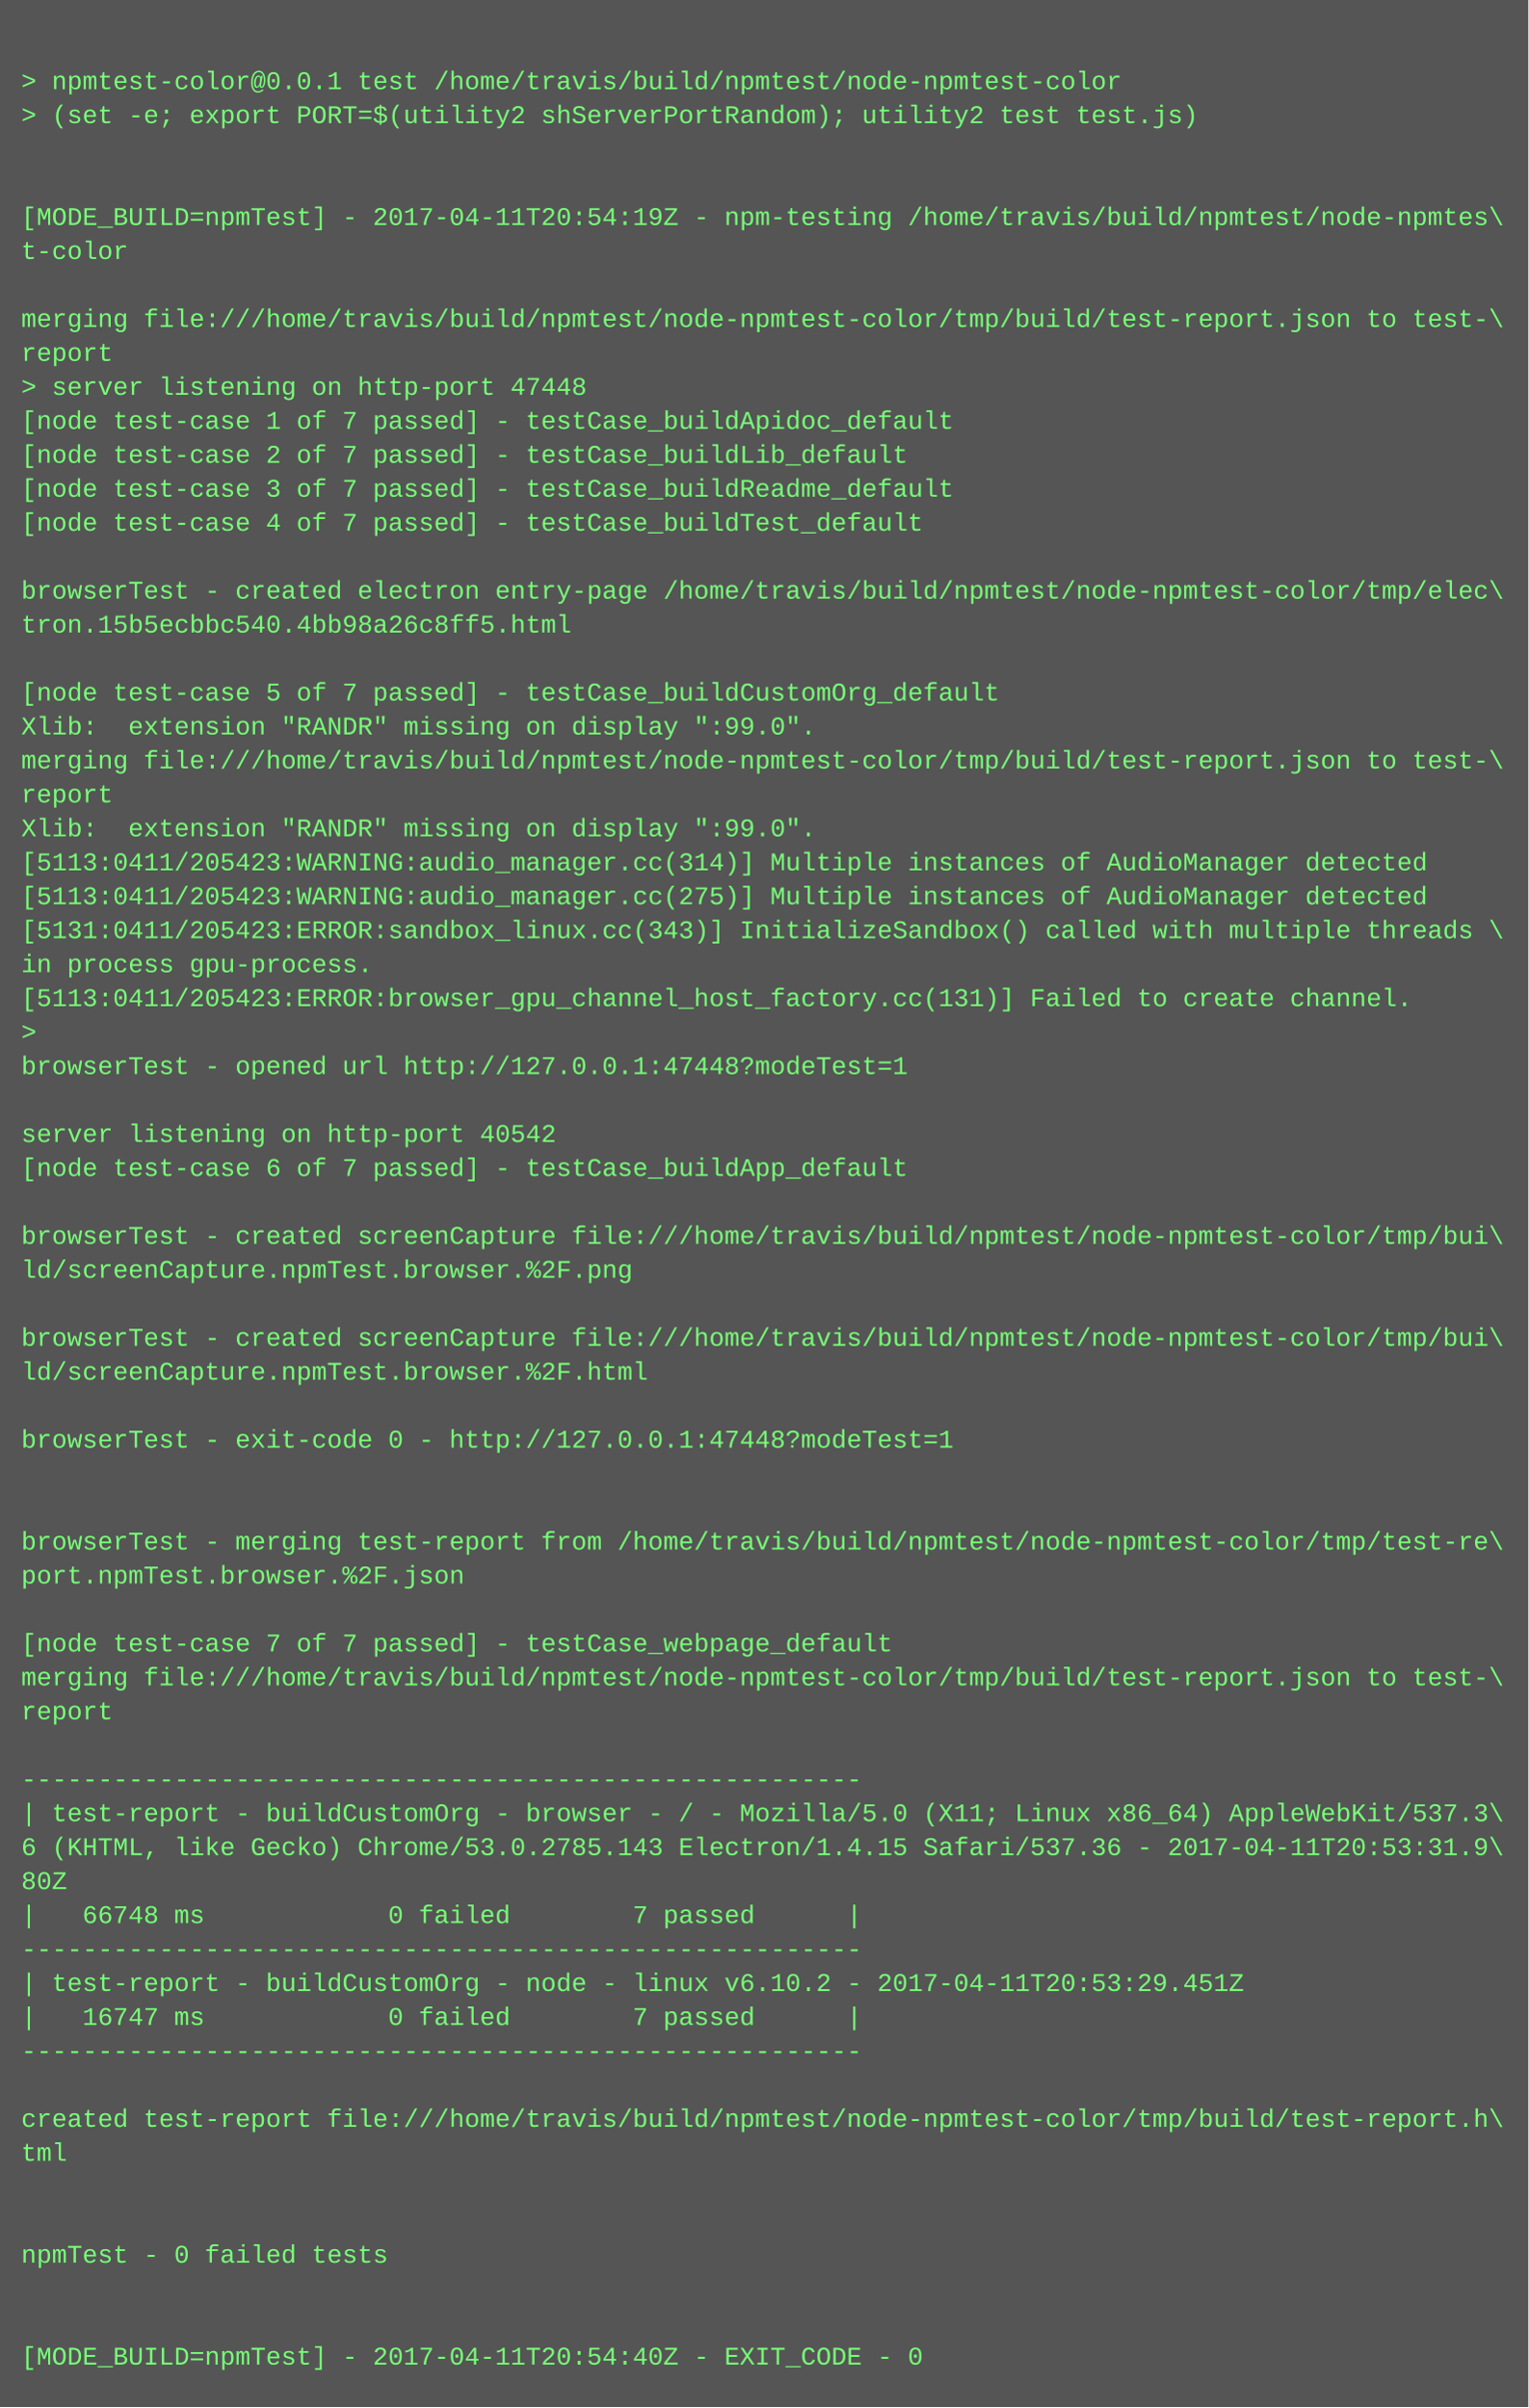
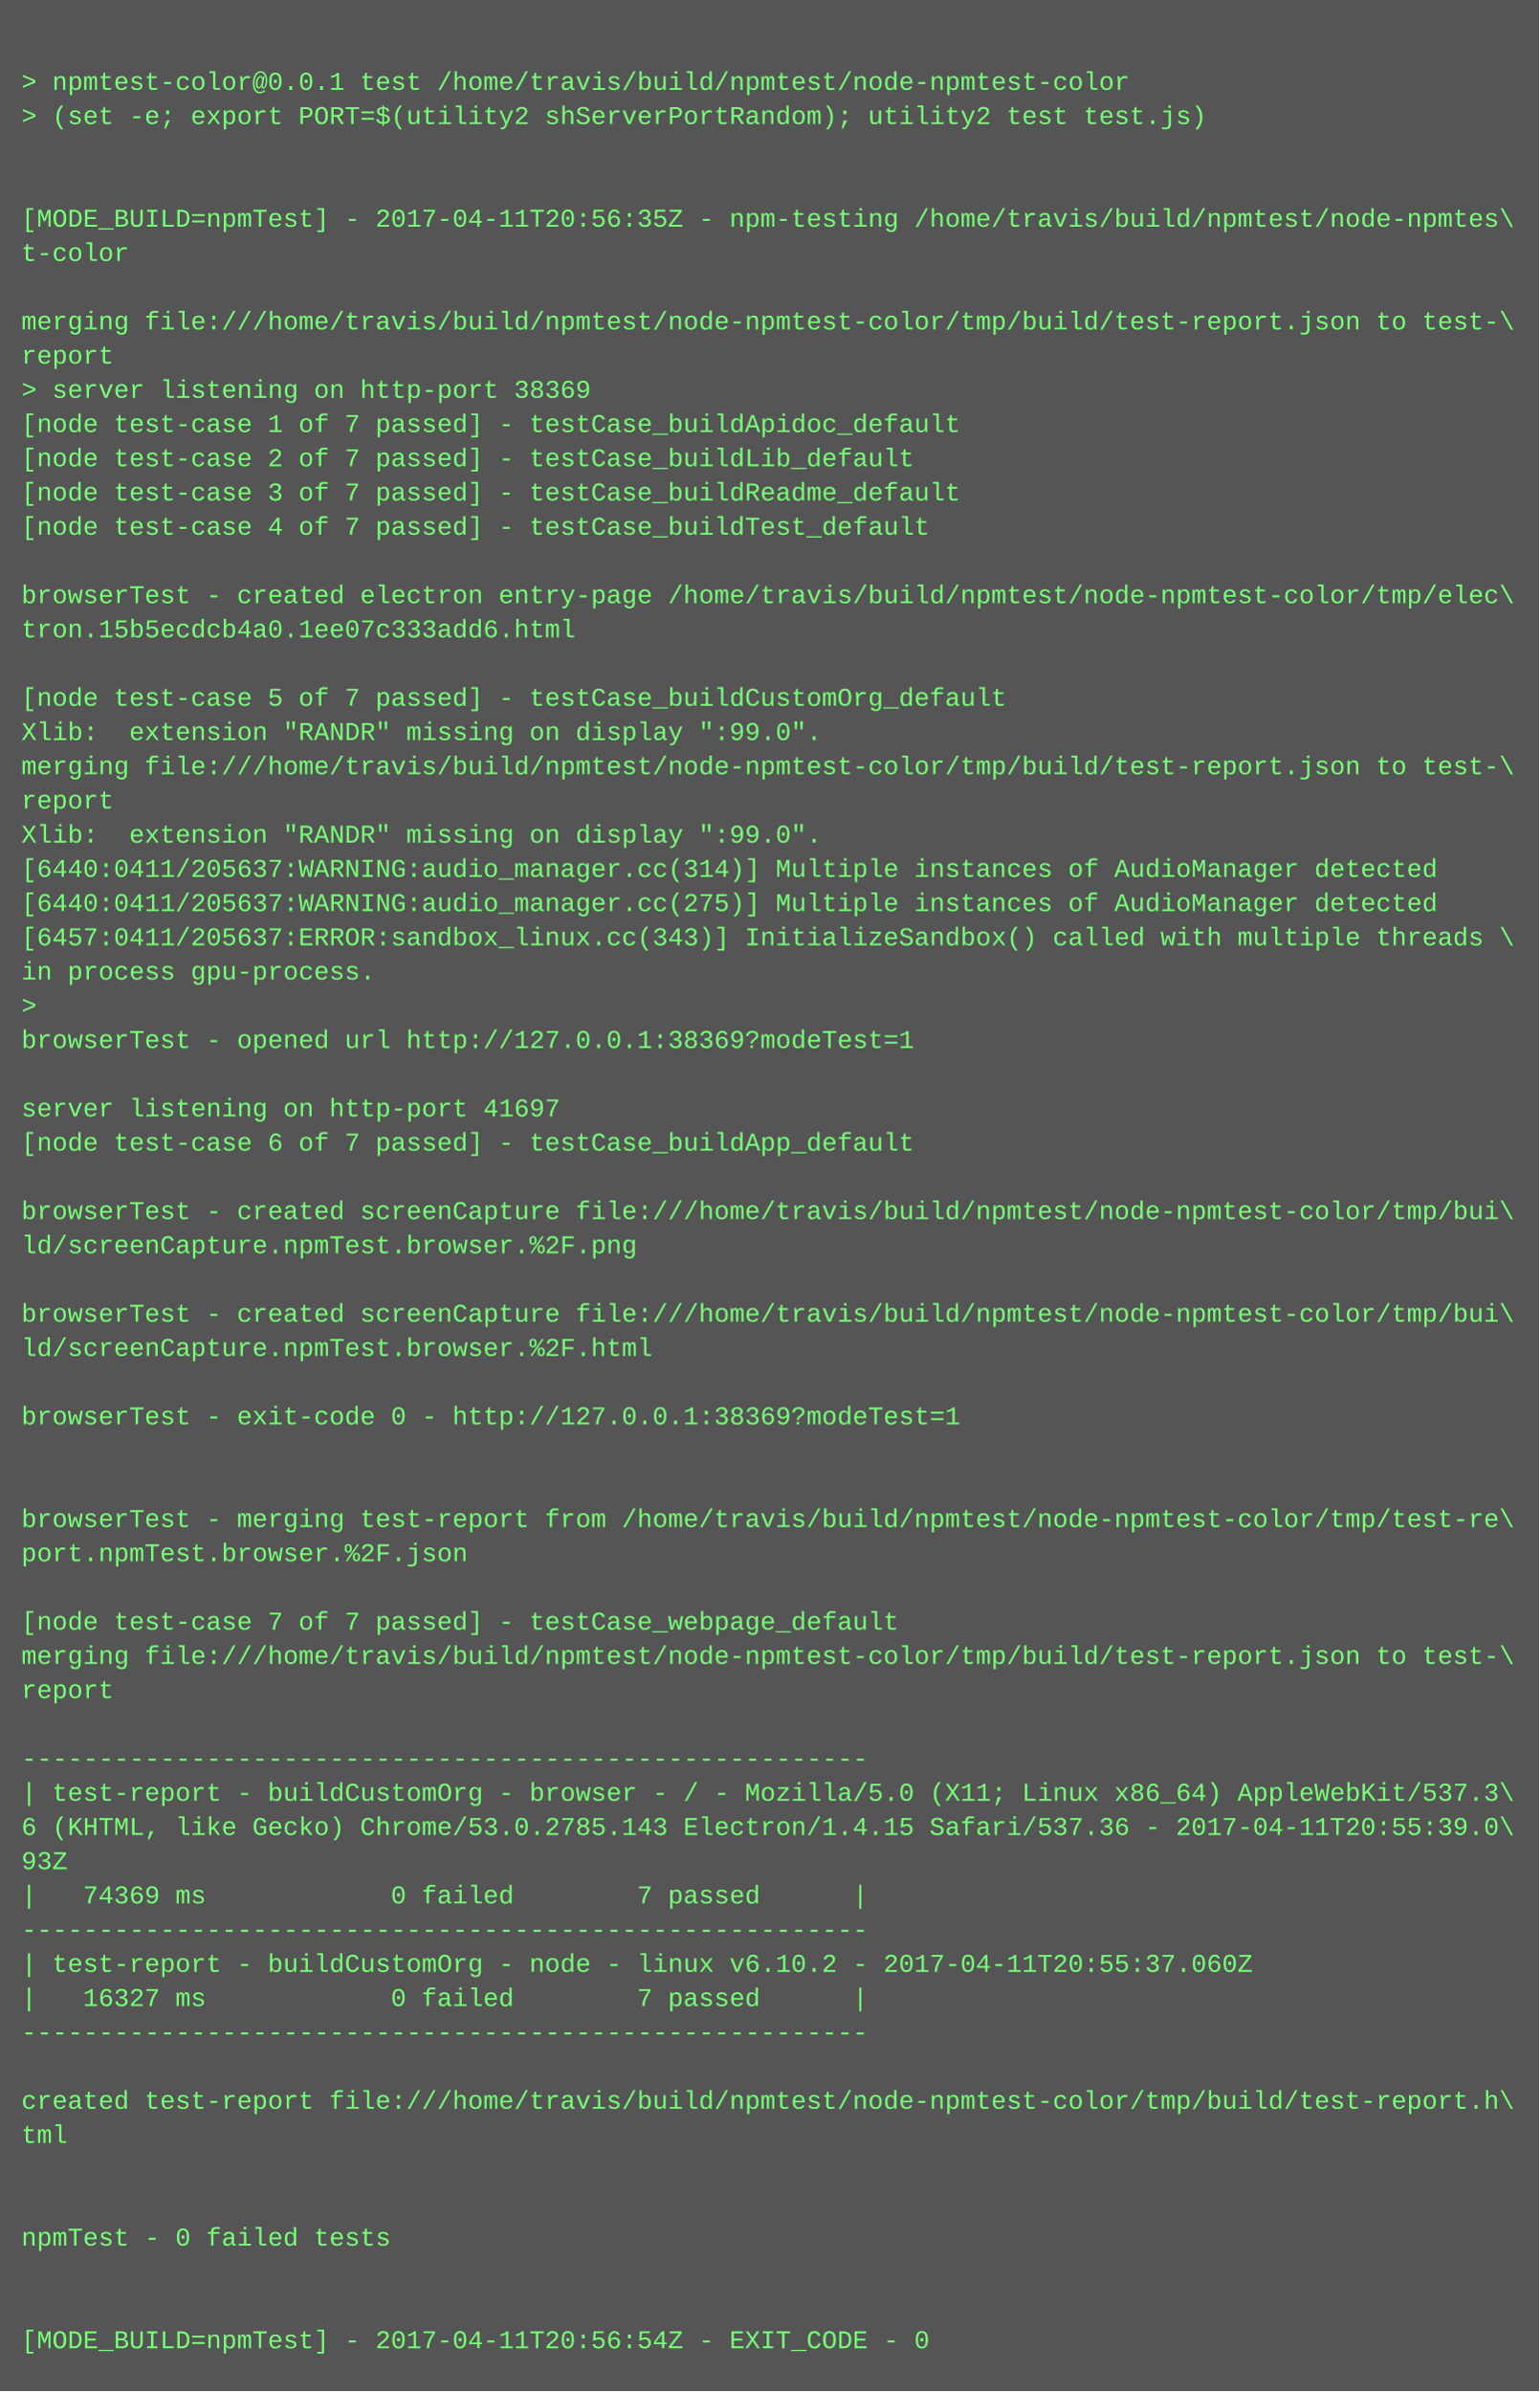
- <svg xmlns="http://www.w3.org/2000/svg" height="1134" width="720">
-   <rect height="1134" fill="#555" width="720" />
+ <svg xmlns="http://www.w3.org/2000/svg" height="1118" width="720">
+   <rect height="1118" fill="#555" width="720" />
  <text fill="#7f7" font-family="Courier New" font-size="12" xml:space="preserve">
    <tspan x="10" y="26" />
    <tspan x="10" y="42">&gt; npmtest-color@0.0.1 test /home/travis/build/npmtest/node-npmtest-color</tspan>
    <tspan x="10" y="58">&gt; (set -e; export PORT=$(utility2 shServerPortRandom); utility2 test test.js)</tspan>
    <tspan x="10" y="74" />
    <tspan x="10" y="90" />
-     <tspan x="10" y="106">[MODE_BUILD=npmTest] - 2017-04-11T20:54:19Z - npm-testing /home/travis/build/npmtest/node-npmtes\</tspan>
+     <tspan x="10" y="106">[MODE_BUILD=npmTest] - 2017-04-11T20:56:35Z - npm-testing /home/travis/build/npmtest/node-npmtes\</tspan>
    <tspan x="10" y="122">t-color</tspan>
    <tspan x="10" y="138" />
    <tspan x="10" y="154">merging file:///home/travis/build/npmtest/node-npmtest-color/tmp/build/test-report.json to test-\</tspan>
    <tspan x="10" y="170">report</tspan>
-     <tspan x="10" y="186">&gt; server listening on http-port 47448</tspan>
+     <tspan x="10" y="186">&gt; server listening on http-port 38369</tspan>
    <tspan x="10" y="202">[node test-case 1 of 7 passed] - testCase_buildApidoc_default</tspan>
    <tspan x="10" y="218">[node test-case 2 of 7 passed] - testCase_buildLib_default</tspan>
    <tspan x="10" y="234">[node test-case 3 of 7 passed] - testCase_buildReadme_default</tspan>
    <tspan x="10" y="250">[node test-case 4 of 7 passed] - testCase_buildTest_default</tspan>
    <tspan x="10" y="266" />
    <tspan x="10" y="282">browserTest - created electron entry-page /home/travis/build/npmtest/node-npmtest-color/tmp/elec\</tspan>
-     <tspan x="10" y="298">tron.15b5ecbbc540.4bb98a26c8ff5.html</tspan>
+     <tspan x="10" y="298">tron.15b5ecdcb4a0.1ee07c333add6.html</tspan>
    <tspan x="10" y="314" />
    <tspan x="10" y="330">[node test-case 5 of 7 passed] - testCase_buildCustomOrg_default</tspan>
    <tspan x="10" y="346">Xlib:  extension "RANDR" missing on display ":99.0".</tspan>
    <tspan x="10" y="362">merging file:///home/travis/build/npmtest/node-npmtest-color/tmp/build/test-report.json to test-\</tspan>
    <tspan x="10" y="378">report</tspan>
    <tspan x="10" y="394">Xlib:  extension "RANDR" missing on display ":99.0".</tspan>
-     <tspan x="10" y="410">[5113:0411/205423:WARNING:audio_manager.cc(314)] Multiple instances of AudioManager detected</tspan>
-     <tspan x="10" y="426">[5113:0411/205423:WARNING:audio_manager.cc(275)] Multiple instances of AudioManager detected</tspan>
-     <tspan x="10" y="442">[5131:0411/205423:ERROR:sandbox_linux.cc(343)] InitializeSandbox() called with multiple threads \</tspan>
+     <tspan x="10" y="410">[6440:0411/205637:WARNING:audio_manager.cc(314)] Multiple instances of AudioManager detected</tspan>
+     <tspan x="10" y="426">[6440:0411/205637:WARNING:audio_manager.cc(275)] Multiple instances of AudioManager detected</tspan>
+     <tspan x="10" y="442">[6457:0411/205637:ERROR:sandbox_linux.cc(343)] InitializeSandbox() called with multiple threads \</tspan>
    <tspan x="10" y="458">in process gpu-process. </tspan>
-     <tspan x="10" y="474">[5113:0411/205423:ERROR:browser_gpu_channel_host_factory.cc(131)] Failed to create channel.</tspan>
-     <tspan x="10" y="490">&gt; </tspan>
-     <tspan x="10" y="506">browserTest - opened url http://127.0.0.1:47448?modeTest=1</tspan>
-     <tspan x="10" y="522" />
-     <tspan x="10" y="538">server listening on http-port 40542</tspan>
-     <tspan x="10" y="554">[node test-case 6 of 7 passed] - testCase_buildApp_default</tspan>
-     <tspan x="10" y="570" />
-     <tspan x="10" y="586">browserTest - created screenCapture file:///home/travis/build/npmtest/node-npmtest-color/tmp/bui\</tspan>
-     <tspan x="10" y="602">ld/screenCapture.npmTest.browser.%2F.png</tspan>
-     <tspan x="10" y="618" />
-     <tspan x="10" y="634">browserTest - created screenCapture file:///home/travis/build/npmtest/node-npmtest-color/tmp/bui\</tspan>
-     <tspan x="10" y="650">ld/screenCapture.npmTest.browser.%2F.html</tspan>
-     <tspan x="10" y="666" />
-     <tspan x="10" y="682">browserTest - exit-code 0 - http://127.0.0.1:47448?modeTest=1</tspan>
+     <tspan x="10" y="474">&gt; </tspan>
+     <tspan x="10" y="490">browserTest - opened url http://127.0.0.1:38369?modeTest=1</tspan>
+     <tspan x="10" y="506" />
+     <tspan x="10" y="522">server listening on http-port 41697</tspan>
+     <tspan x="10" y="538">[node test-case 6 of 7 passed] - testCase_buildApp_default</tspan>
+     <tspan x="10" y="554" />
+     <tspan x="10" y="570">browserTest - created screenCapture file:///home/travis/build/npmtest/node-npmtest-color/tmp/bui\</tspan>
+     <tspan x="10" y="586">ld/screenCapture.npmTest.browser.%2F.png</tspan>
+     <tspan x="10" y="602" />
+     <tspan x="10" y="618">browserTest - created screenCapture file:///home/travis/build/npmtest/node-npmtest-color/tmp/bui\</tspan>
+     <tspan x="10" y="634">ld/screenCapture.npmTest.browser.%2F.html</tspan>
+     <tspan x="10" y="650" />
+     <tspan x="10" y="666">browserTest - exit-code 0 - http://127.0.0.1:38369?modeTest=1</tspan>
+     <tspan x="10" y="682" />
    <tspan x="10" y="698" />
-     <tspan x="10" y="714" />
-     <tspan x="10" y="730">browserTest - merging test-report from /home/travis/build/npmtest/node-npmtest-color/tmp/test-re\</tspan>
-     <tspan x="10" y="746">port.npmTest.browser.%2F.json</tspan>
-     <tspan x="10" y="762" />
-     <tspan x="10" y="778">[node test-case 7 of 7 passed] - testCase_webpage_default</tspan>
-     <tspan x="10" y="794">merging file:///home/travis/build/npmtest/node-npmtest-color/tmp/build/test-report.json to test-\</tspan>
-     <tspan x="10" y="810">report</tspan>
-     <tspan x="10" y="826" />
-     <tspan x="10" y="842">-------------------------------------------------------</tspan>
-     <tspan x="10" y="858">| test-report - buildCustomOrg - browser - / - Mozilla/5.0 (X11; Linux x86_64) AppleWebKit/537.3\</tspan>
-     <tspan x="10" y="874">6 (KHTML, like Gecko) Chrome/53.0.2785.143 Electron/1.4.15 Safari/537.36 - 2017-04-11T20:53:31.9\</tspan>
-     <tspan x="10" y="890">80Z</tspan>
-     <tspan x="10" y="906">|   66748 ms            0 failed        7 passed      |</tspan>
-     <tspan x="10" y="922">-------------------------------------------------------</tspan>
-     <tspan x="10" y="938">| test-report - buildCustomOrg - node - linux v6.10.2 - 2017-04-11T20:53:29.451Z</tspan>
-     <tspan x="10" y="954">|   16747 ms            0 failed        7 passed      |</tspan>
-     <tspan x="10" y="970">-------------------------------------------------------</tspan>
-     <tspan x="10" y="986" />
-     <tspan x="10" y="1002">created test-report file:///home/travis/build/npmtest/node-npmtest-color/tmp/build/test-report.h\</tspan>
-     <tspan x="10" y="1018">tml</tspan>
+     <tspan x="10" y="714">browserTest - merging test-report from /home/travis/build/npmtest/node-npmtest-color/tmp/test-re\</tspan>
+     <tspan x="10" y="730">port.npmTest.browser.%2F.json</tspan>
+     <tspan x="10" y="746" />
+     <tspan x="10" y="762">[node test-case 7 of 7 passed] - testCase_webpage_default</tspan>
+     <tspan x="10" y="778">merging file:///home/travis/build/npmtest/node-npmtest-color/tmp/build/test-report.json to test-\</tspan>
+     <tspan x="10" y="794">report</tspan>
+     <tspan x="10" y="810" />
+     <tspan x="10" y="826">-------------------------------------------------------</tspan>
+     <tspan x="10" y="842">| test-report - buildCustomOrg - browser - / - Mozilla/5.0 (X11; Linux x86_64) AppleWebKit/537.3\</tspan>
+     <tspan x="10" y="858">6 (KHTML, like Gecko) Chrome/53.0.2785.143 Electron/1.4.15 Safari/537.36 - 2017-04-11T20:55:39.0\</tspan>
+     <tspan x="10" y="874">93Z</tspan>
+     <tspan x="10" y="890">|   74369 ms            0 failed        7 passed      |</tspan>
+     <tspan x="10" y="906">-------------------------------------------------------</tspan>
+     <tspan x="10" y="922">| test-report - buildCustomOrg - node - linux v6.10.2 - 2017-04-11T20:55:37.060Z</tspan>
+     <tspan x="10" y="938">|   16327 ms            0 failed        7 passed      |</tspan>
+     <tspan x="10" y="954">-------------------------------------------------------</tspan>
+     <tspan x="10" y="970" />
+     <tspan x="10" y="986">created test-report file:///home/travis/build/npmtest/node-npmtest-color/tmp/build/test-report.h\</tspan>
+     <tspan x="10" y="1002">tml</tspan>
+     <tspan x="10" y="1018" />
    <tspan x="10" y="1034" />
-     <tspan x="10" y="1050" />
-     <tspan x="10" y="1066">npmTest - 0 failed tests</tspan>
+     <tspan x="10" y="1050">npmTest - 0 failed tests</tspan>
+     <tspan x="10" y="1066" />
    <tspan x="10" y="1082" />
-     <tspan x="10" y="1098" />
-     <tspan x="10" y="1114">[MODE_BUILD=npmTest] - 2017-04-11T20:54:40Z - EXIT_CODE - 0</tspan>
+     <tspan x="10" y="1098">[MODE_BUILD=npmTest] - 2017-04-11T20:56:54Z - EXIT_CODE - 0</tspan>
  </text>
</svg>
